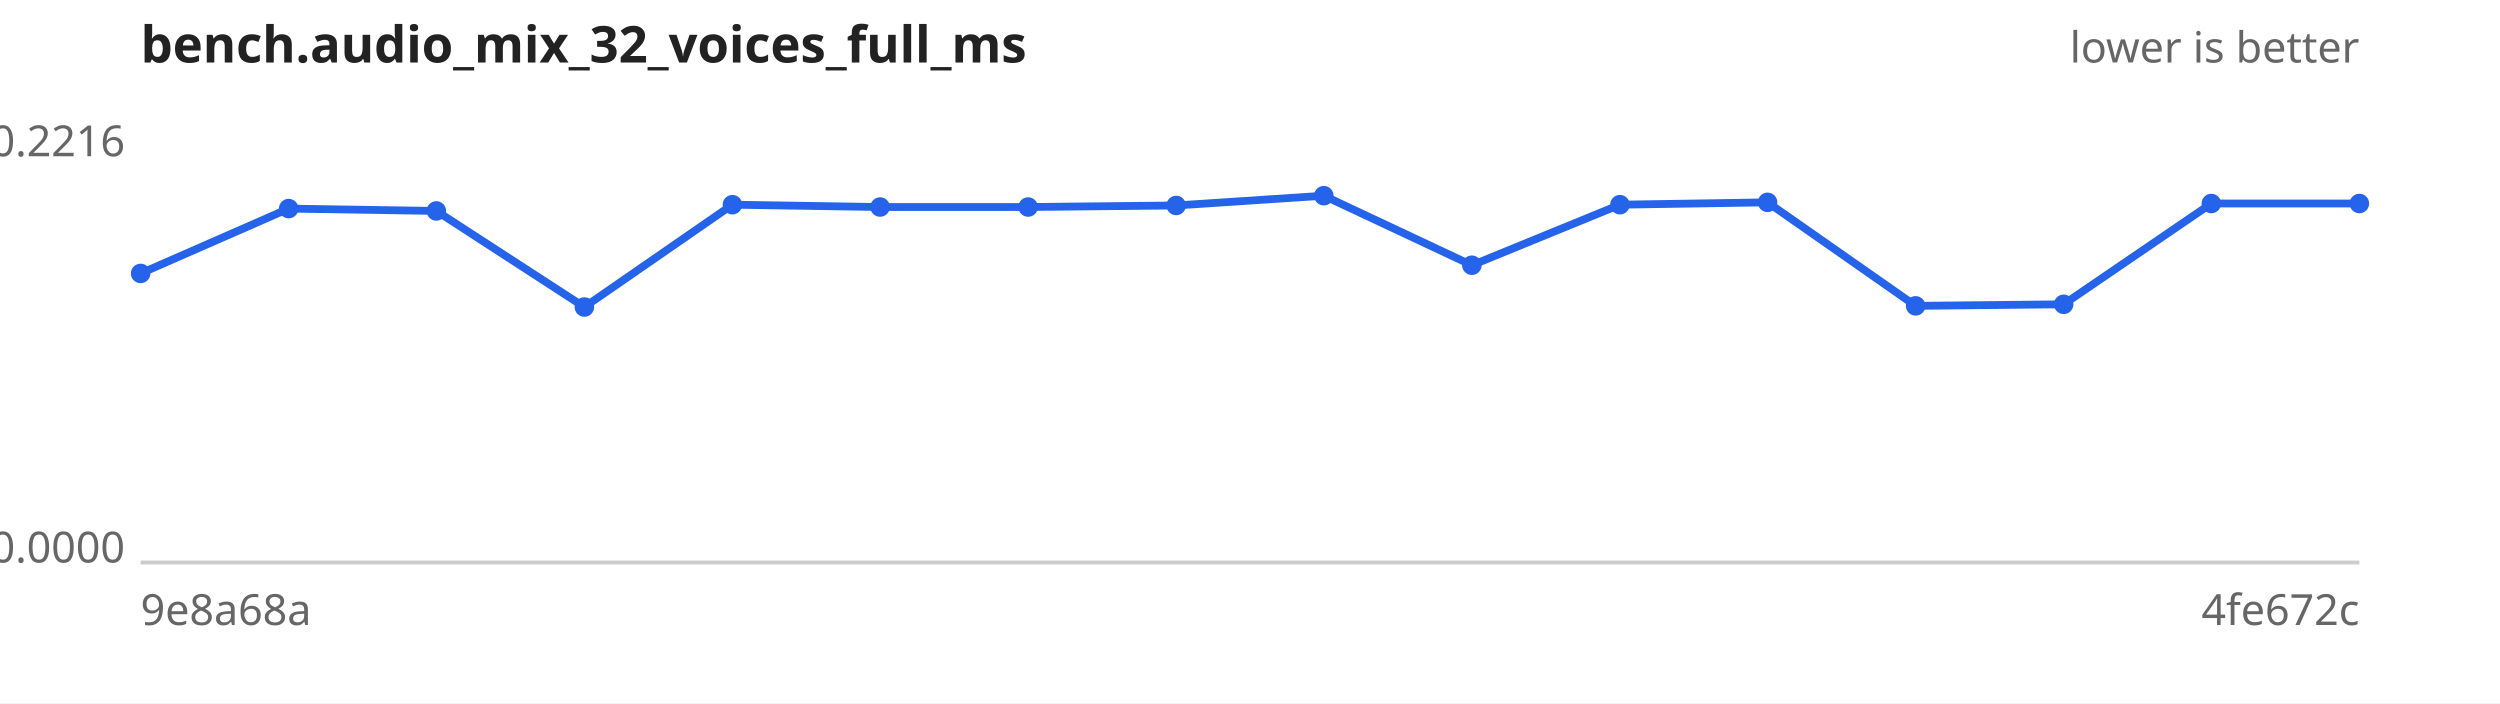
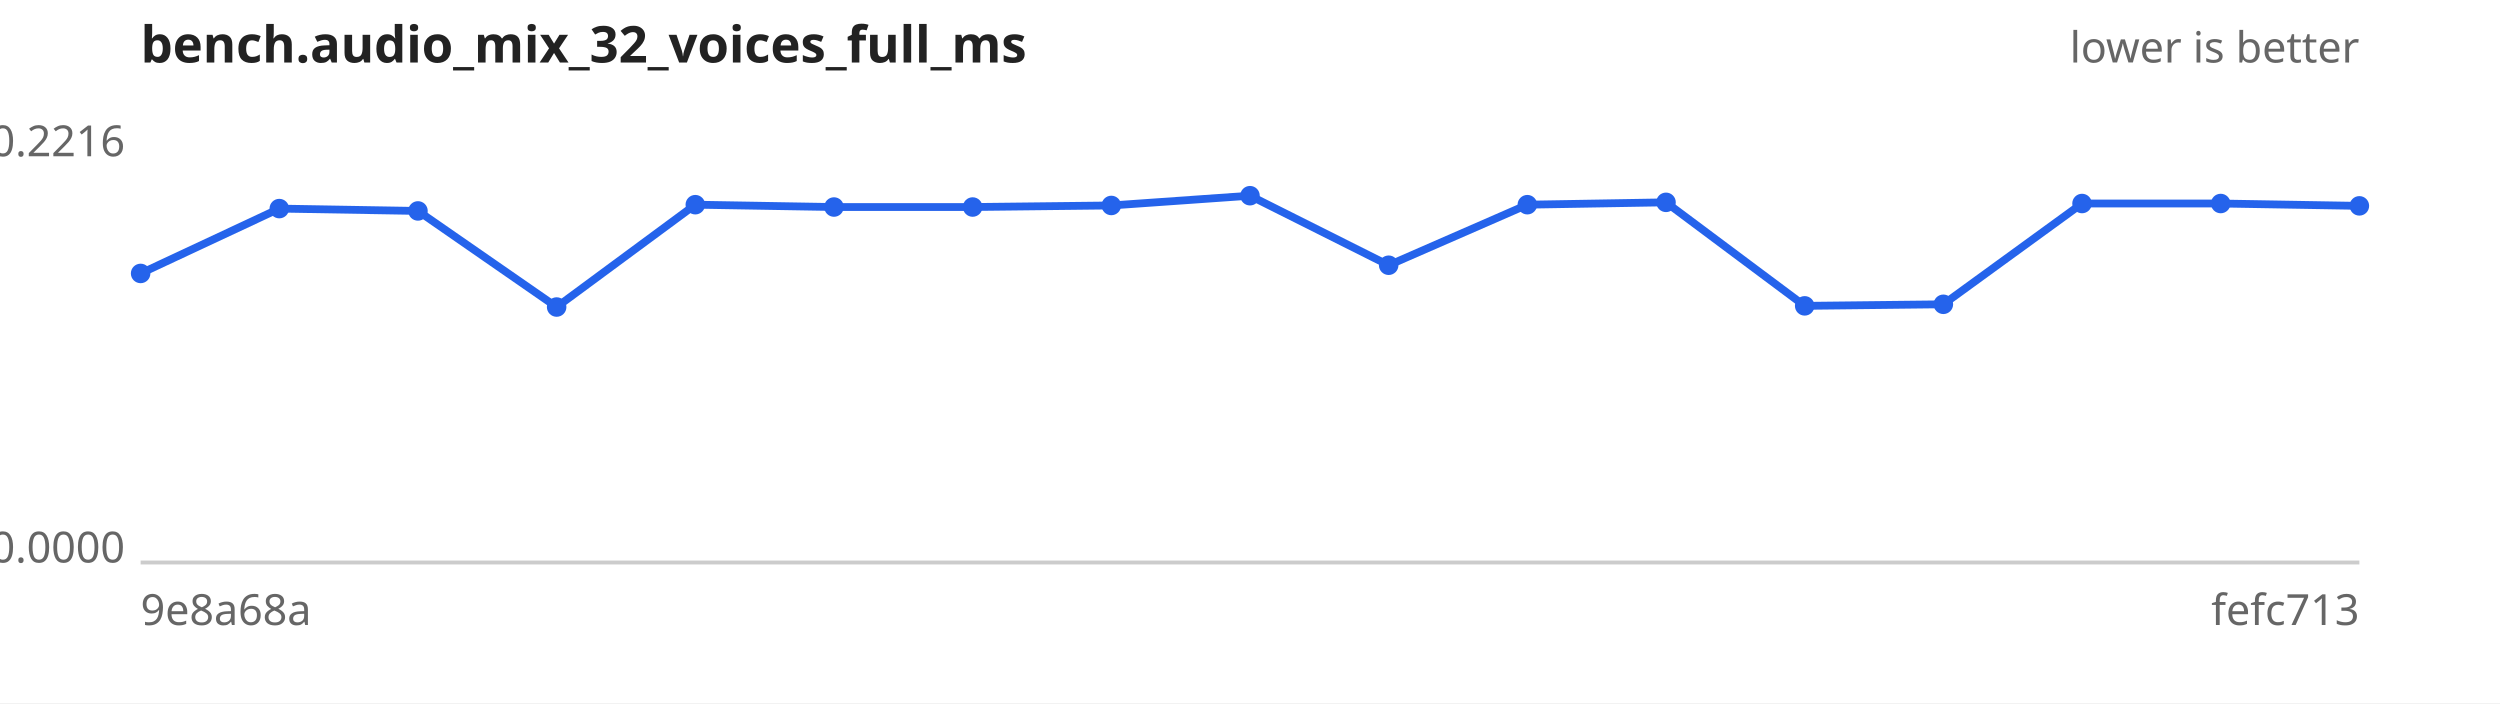
<svg xmlns="http://www.w3.org/2000/svg" width="640" height="180" viewBox="0 0 640 180" font-family="sans-serif" font-size="11">
  <rect width="640" height="180" fill="#ffffff" />
  <text x="36" y="16" font-size="13" font-weight="bold" fill="#222">bench.audio_mix_32_voices_full_ms</text>
  <text x="604" y="16" text-anchor="end" fill="#666">lower is better</text>
  <line x1="36" y1="144" x2="604" y2="144" stroke="#ccc" />
  <text x="32" y="40.0" text-anchor="end" fill="#666">0.2216</text>
  <text x="32" y="144.0" text-anchor="end" fill="#666">0.0000</text>
  <text x="36" y="160" fill="#666">9e8a68a</text>
-   <text x="604" y="160" text-anchor="end" fill="#666">4fe672c</text>
-   <path d="M36.0,70.0 L73.9,53.4 L111.7,54.0 L149.6,78.6 L187.5,52.4 L225.3,53.0 L263.2,53.0 L301.1,52.6 L338.9,50.1 L376.8,67.9 L414.7,52.4 L452.5,51.8 L490.4,78.3 L528.3,77.9 L566.1,52.1 L604.0,52.1" fill="none" stroke="#2563eb" stroke-width="2" />
+   <text x="604" y="160" text-anchor="end" fill="#666">fefc713</text>
+   <path d="M36.0,70.0 L71.5,53.4 L107.0,54.0 L142.5,78.6 L178.0,52.4 L213.5,53.0 L249.0,53.0 L284.5,52.6 L320.0,50.1 L355.5,67.9 L391.0,52.4 L426.5,51.8 L462.0,78.3 L497.5,77.9 L533.0,52.1 L568.5,52.1 L604.0,52.7" fill="none" stroke="#2563eb" stroke-width="2" />
  <g fill="#2563eb">
    <circle cx="36.0" cy="70.0" r="2.5" />
-     <circle cx="73.9" cy="53.4" r="2.5" />
-     <circle cx="111.7" cy="54.0" r="2.5" />
-     <circle cx="149.6" cy="78.6" r="2.5" />
-     <circle cx="187.5" cy="52.4" r="2.5" />
-     <circle cx="225.3" cy="53.0" r="2.5" />
-     <circle cx="263.2" cy="53.0" r="2.5" />
-     <circle cx="301.1" cy="52.6" r="2.5" />
-     <circle cx="338.9" cy="50.1" r="2.5" />
-     <circle cx="376.8" cy="67.9" r="2.5" />
-     <circle cx="414.7" cy="52.4" r="2.5" />
-     <circle cx="452.5" cy="51.8" r="2.5" />
-     <circle cx="490.4" cy="78.3" r="2.5" />
-     <circle cx="528.3" cy="77.9" r="2.5" />
-     <circle cx="566.1" cy="52.1" r="2.5" />
-     <circle cx="604.0" cy="52.1" r="2.5" />
+     <circle cx="71.5" cy="53.4" r="2.5" />
+     <circle cx="107.0" cy="54.0" r="2.5" />
+     <circle cx="142.5" cy="78.6" r="2.5" />
+     <circle cx="178.0" cy="52.4" r="2.5" />
+     <circle cx="213.5" cy="53.0" r="2.5" />
+     <circle cx="249.0" cy="53.0" r="2.5" />
+     <circle cx="284.5" cy="52.6" r="2.5" />
+     <circle cx="320.0" cy="50.1" r="2.5" />
+     <circle cx="355.5" cy="67.9" r="2.5" />
+     <circle cx="391.0" cy="52.4" r="2.5" />
+     <circle cx="426.5" cy="51.8" r="2.5" />
+     <circle cx="462.0" cy="78.3" r="2.5" />
+     <circle cx="497.5" cy="77.9" r="2.5" />
+     <circle cx="533.0" cy="52.1" r="2.5" />
+     <circle cx="568.5" cy="52.1" r="2.5" />
+     <circle cx="604.0" cy="52.7" r="2.5" />
  </g>
</svg>
